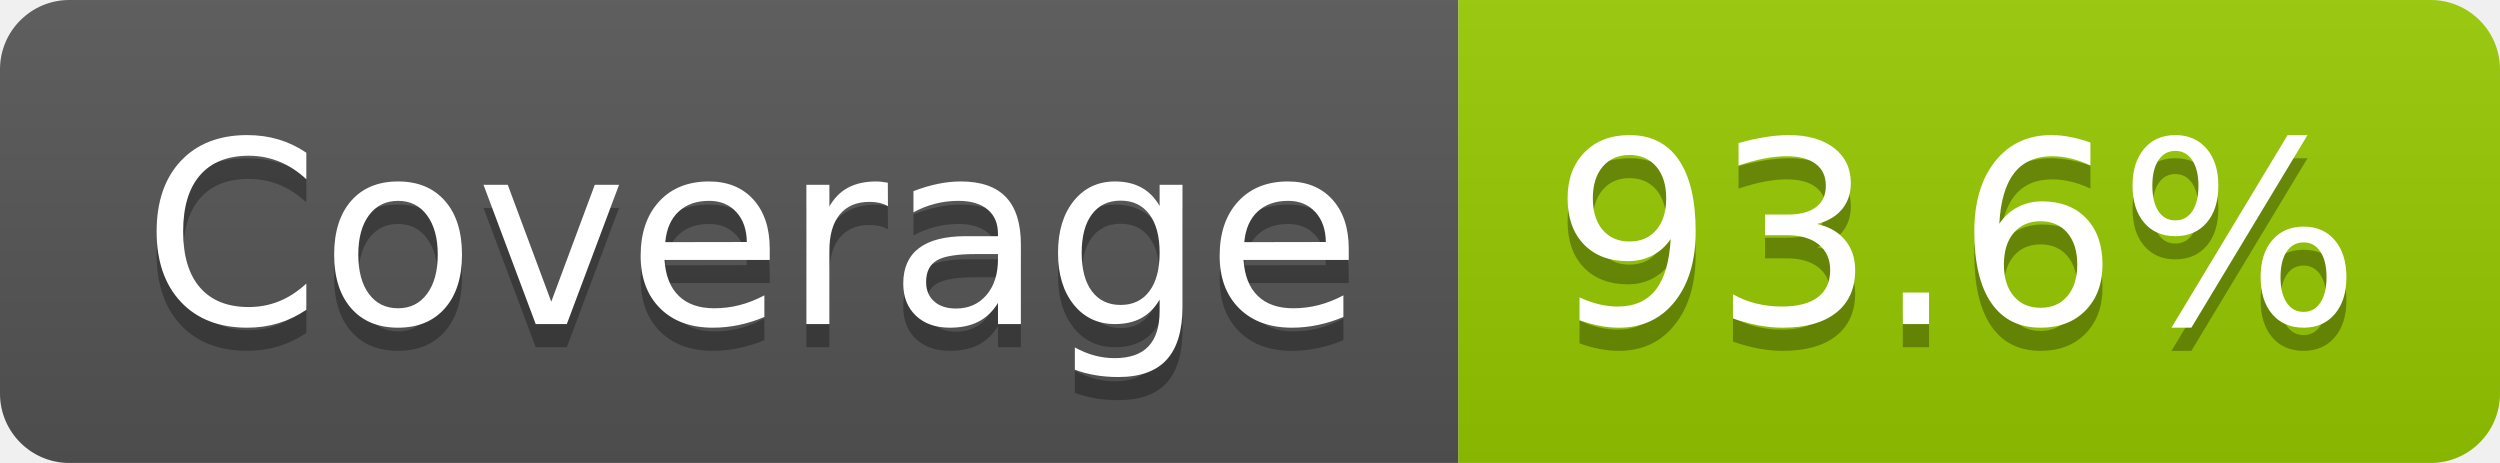
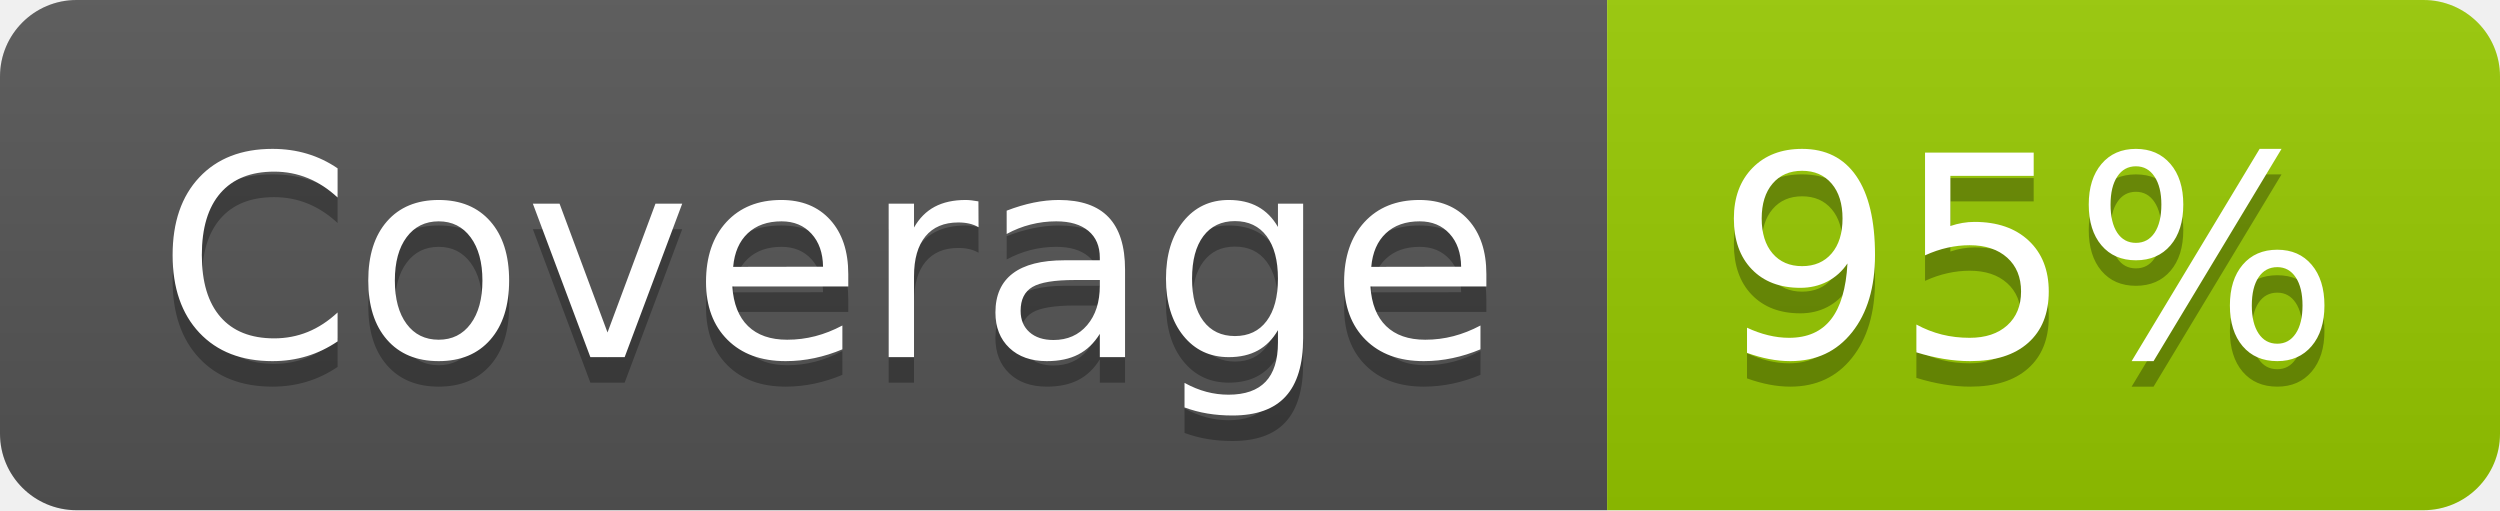
- <svg xmlns="http://www.w3.org/2000/svg" width="108" height="20" role="img" aria-label="Coverage: 93.6%">
+ <svg xmlns="http://www.w3.org/2000/svg" width="98" height="20" role="img" aria-label="Coverage: 95%">
  <linearGradient id="s" x2="0" y2="100%">
    <stop offset="0" stop-color="#bbb" stop-opacity=".1" />
    <stop offset="1" stop-opacity=".1" />
  </linearGradient>
  <clipPath id="r">
-     <rect width="108" height="20" rx="3" fill="#fff" />
+     <rect width="98" height="20" rx="3" fill="#fff" />
  </clipPath>
  <g clip-path="url(#r)">
    <rect width="63" height="20" fill="#555" />
-     <rect x="63" width="45" height="20" fill="#97ca00" />
-     <rect width="108" height="20" fill="url(#s)" />
+     <rect x="63" width="35" height="20" fill="#97ca00" />
+     <rect width="98" height="20" fill="url(#s)" />
  </g>
  <g fill="#fff" text-anchor="middle" font-family="Verdana,Geneva,DejaVu Sans,sans-serif" text-rendering="geometricPrecision" font-size="110">
    <text aria-hidden="true" x="325" y="150" fill="#010101" fill-opacity=".3" transform="scale(.1)" textLength="527">Coverage</text>
    <text x="325" y="140" transform="scale(.1)" fill="#fff" textLength="527">Coverage</text>
-     <text aria-hidden="true" x="845" y="150" fill="#010101" fill-opacity=".3" transform="scale(.1)" textLength="350">93.6%</text>
-     <text x="845" y="140" transform="scale(.1)" fill="#fff" textLength="350">93.6%</text>
+     <text aria-hidden="true" x="795" y="150" fill="#010101" fill-opacity=".3" transform="scale(.1)" textLength="245">95%</text>
+     <text x="795" y="140" transform="scale(.1)" fill="#fff" textLength="245">95%</text>
  </g>
</svg>
